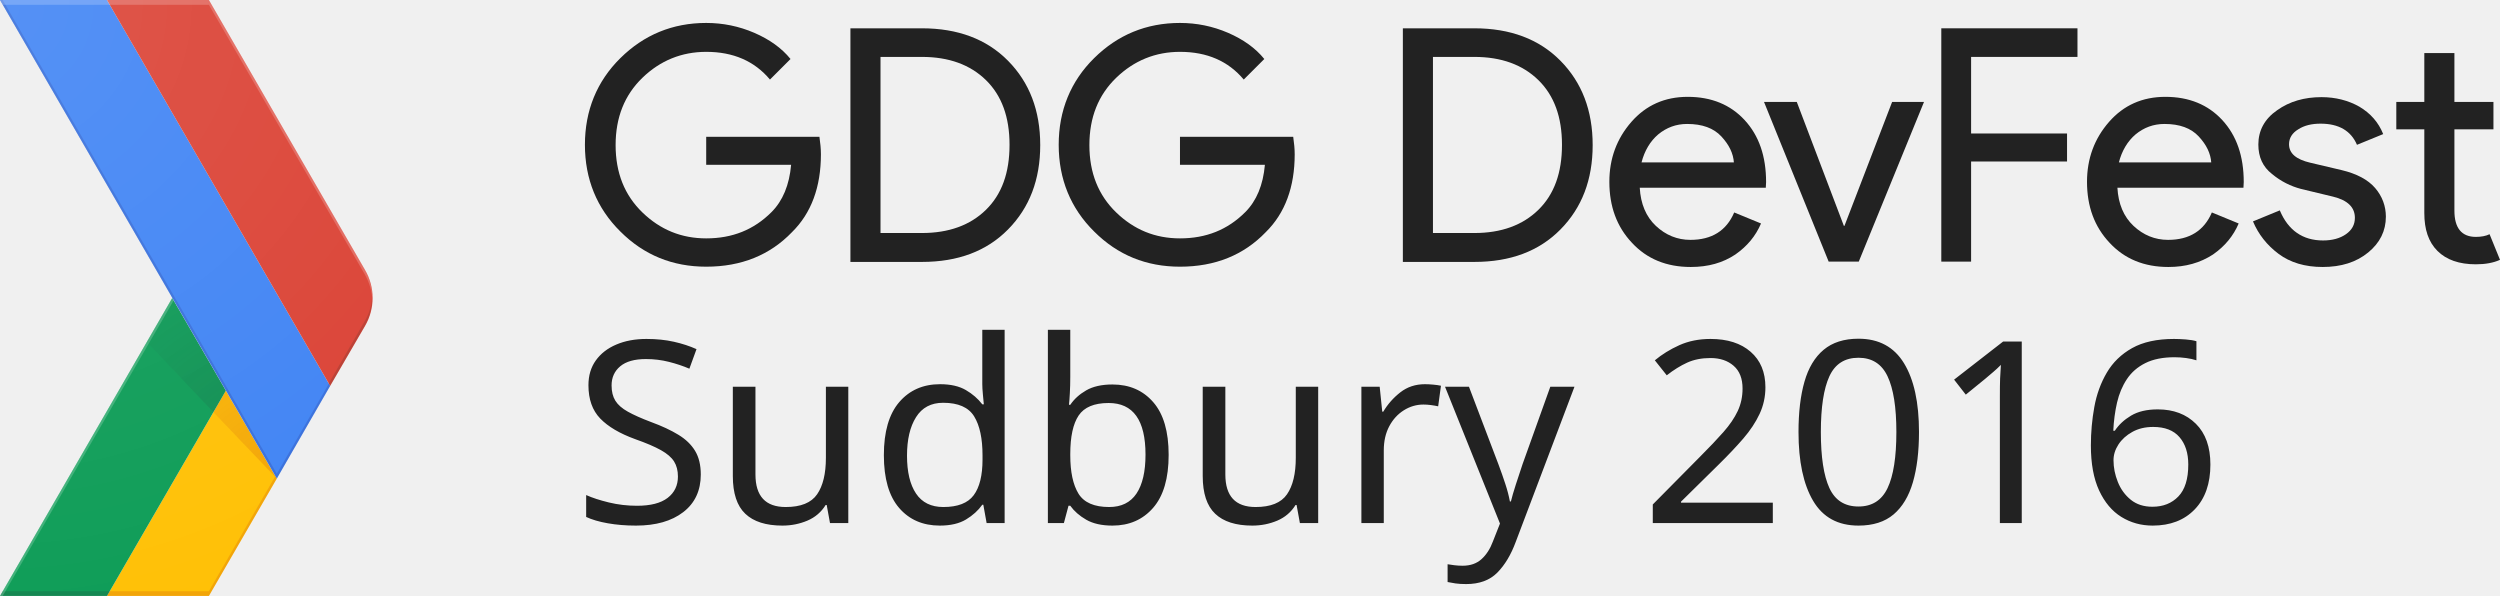
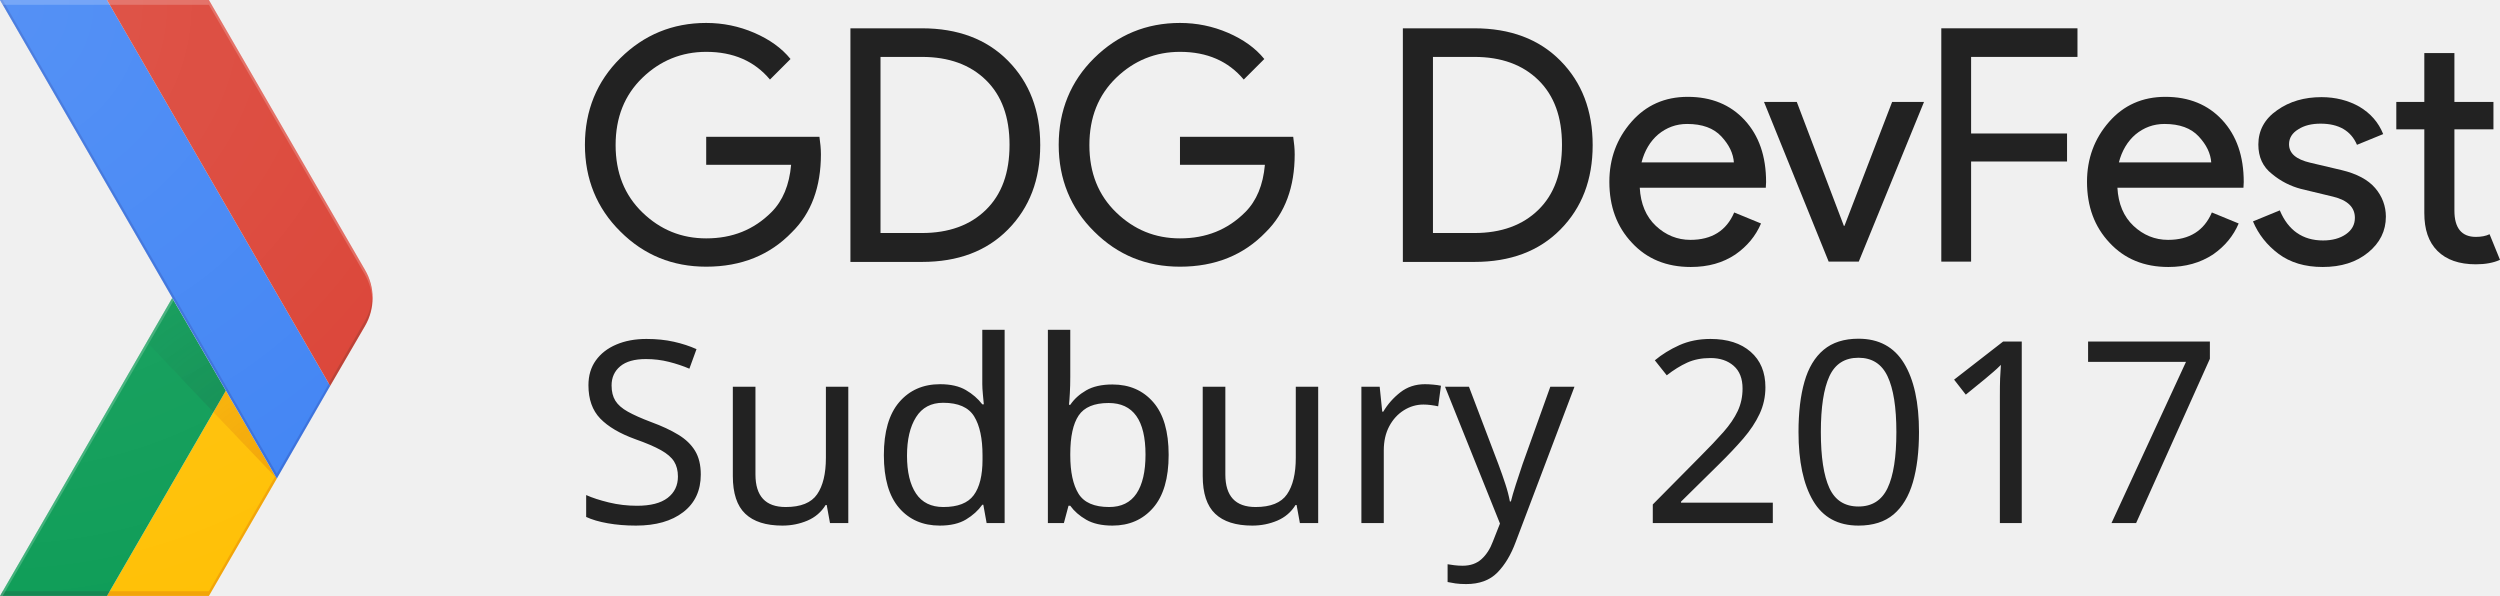
<svg xmlns="http://www.w3.org/2000/svg" version="1.1" viewBox="0 0 839 200" id="Layer_4">
  <defs id="defs74" />
  <style id="style2">.st0{fill:none;} .st1{fill:#FFC107;} .st2{fill:#0F9D58;} .st3{opacity:0.2;fill:#BF360C;enable-background:new ;} .st4{opacity:0.2;fill:#263238;enable-background:new ;} .st5{opacity:0.2;fill:#FFFFFF;enable-background:new ;} .st6{fill:url(#XMLID_126_);} .st7{fill:url(#XMLID_127_);} .st8{fill:#4285F4;} .st9{fill:#DB4437;} .st10{opacity:0.2;fill:#1A237E;enable-background:new ;} .st11{opacity:0.2;fill:#3E2723;enable-background:new ;} .st12{fill:url(#XMLID_128_);} .st13{fill:#222222;}</style>
  <g id="XMLID_60_">
    <g id="XMLID_61_">
      <g id="XMLID_62_">
        <path d="M122.5 90.6L70.1 0H0l57.8 100L0 200h70.1l52.4-90.6c3.3-5.8 3.3-13 0-18.8z" class="st0" id="XMLID_106_" />
        <path d="M92.4 159.8l-16.6-28.7L35.9 200h34.2l22.8-39.4z" class="st1" id="XMLID_105_" />
        <path d="M122.5 90.6L70.1 0H0l57.8 100L0 200h70.1l52.4-90.6c3.3-5.8 3.3-13 0-18.8z" class="st0" id="XMLID_104_" />
        <path d="M57.8 100l18 31.1L35.9 200H0z" class="st2" id="XMLID_103_" />
        <path d="M122.5 90.6L70.1 0H0l57.8 100L0 200h70.1l52.4-90.6c3.3-5.8 3.3-13 0-18.8z" class="st0" id="XMLID_102_" />
        <path d="M70.1 198.4H36.8l-.9 1.6h34.2l22.8-39.4-.5-.8z" class="st3" id="XMLID_101_" />
        <path d="M122.5 90.6L70.1 0H0l57.8 100L0 200h70.1l52.4-90.6c3.3-5.8 3.3-13 0-18.8z" class="st0" id="XMLID_100_" />
        <path d="M.9 198.4L0 200h35.9l.9-1.6z" class="st4" id="XMLID_99_" />
        <path d="M122.5 90.6L70.1 0H0l57.8 100L0 200h70.1l52.4-90.6c3.3-5.8 3.3-13 0-18.8z" class="st0" id="XMLID_98_" />
        <path d="M0 200h.9l57.4-99.2-.5-.8z" class="st5" id="XMLID_96_" />
        <path d="M122.5 90.6L70.1 0H0l57.8 100L0 200h70.1l52.4-90.6c3.3-5.8 3.3-13 0-18.8z" class="st0" id="XMLID_94_" />
        <radialGradient gradientUnits="userSpaceOnUse" gradientTransform="matrix(1 0 0 -1 0 2867.46)" r="69.162" cy="2707.501" cx="92.62" id="XMLID_126_">
          <stop id="stop15" stop-opacity=".2" stop-color="#BF360C" offset="0" />
          <stop id="stop17" stop-opacity=".02" stop-color="#BF360C" offset="1" />
        </radialGradient>
        <path d="M92.9 160.6l-17.1-29.5-4.2 7.2z" class="st6" id="XMLID_92_" />
        <path d="M122.5 90.6L70.1 0H0l57.8 100L0 200h70.1l52.4-90.6c3.3-5.8 3.3-13 0-18.8z" class="st0" id="XMLID_90_" />
        <radialGradient gradientUnits="userSpaceOnUse" gradientTransform="matrix(1 0 0 -1 0 2867.46)" r="69.723" cy="2707.063" cx="92.423" id="XMLID_127_">
          <stop id="stop22" stop-opacity=".2" stop-color="#263238" offset="0" />
          <stop id="stop24" stop-opacity=".02" stop-color="#263238" offset="1" />
        </radialGradient>
        <path d="M71.6 138.3l4.2-7.2-18-31.1-8.5 14.8z" class="st7" id="XMLID_89_" />
        <path d="M122.5 90.6L70.1 0H0l57.8 100L0 200h70.1l52.4-90.6c3.3-5.8 3.3-13 0-18.8z" class="st0" id="XMLID_88_" />
        <g id="XMLID_85_">
          <g id="XMLID_86_">
            <path d="M35.9 0H0l92.9 160.6 17.9-31.1z" class="st8" id="XMLID_87_" />
          </g>
        </g>
        <path d="M122.5 90.6L70.1 0H0l57.8 100L0 200h70.1l52.4-90.6c3.3-5.8 3.3-13 0-18.8z" class="st0" id="XMLID_84_" />
        <path d="M122.5 109.4c3.4-5.8 3.4-13 0-18.8L70.1 0H35.9l74.9 129.5 11.7-20.1z" class="st9" id="XMLID_83_" />
        <path d="M122.5 90.6L70.1 0H0l57.8 100L0 200h70.1l52.4-90.6c3.3-5.8 3.3-13 0-18.8z" class="st0" id="XMLID_82_" />
        <path d="M110.8 129.5l-.4-.8L92.9 159 .9 0H0l92.9 160.6 17.9-31.1z" class="st10" id="XMLID_71_" />
        <path d="M122.5 90.6L70.1 0H0l57.8 100L0 200h70.1l52.4-90.6c3.3-5.8 3.3-13 0-18.8z" class="st0" id="XMLID_69_" />
        <path d="M70.1 1.6l52.4 90.6c1.5 2.7 2.3 5.6 2.5 8.6.1-3.5-.7-7-2.5-10.2L70.1 0H0l.9 1.6h69.2z" class="st5" id="XMLID_67_" />
        <path d="M122.5 90.6L70.1 0H0l57.8 100L0 200h70.1l52.4-90.6c3.3-5.8 3.3-13 0-18.8z" class="st0" id="XMLID_66_" />
        <path d="M110.8 129.5l11.6-20.1c1.8-3.1 2.6-6.7 2.5-10.2-.1 3-.9 5.9-2.5 8.6l-12.1 20.9.5.8z" class="st11" id="XMLID_65_" />
        <path d="M122.5 90.6L70.1 0H0l57.8 100L0 200h70.1l52.4-90.6c3.3-5.8 3.3-13 0-18.8z" class="st0" id="XMLID_64_" />
        <radialGradient gradientUnits="userSpaceOnUse" gradientTransform="matrix(1 0 0 -1 0 2867.46)" r="209.922" cy="2865.898" cx="-1.563" id="XMLID_128_">
          <stop id="stop41" stop-opacity=".1" stop-color="#FFF" offset="0" />
          <stop id="stop43" stop-opacity="0" stop-color="#FFF" offset="1" />
        </radialGradient>
        <path d="M122.5 90.6L70.1 0H0l57.8 100L0 200h70.1l52.4-90.6c3.3-5.8 3.3-13 0-18.8z" class="st12" id="XMLID_63_" />
      </g>
    </g>
  </g>
  <g id="XMLID_7_">
    <path d="M275.5 51.8c0 10.9-3.2 19.7-9.7 26.1-7.4 7.7-17 11.6-28.8 11.6-11.3 0-20.9-3.9-28.8-11.8-7.9-7.8-11.9-17.6-11.9-29.1s4-21.3 11.9-29.1c7.9-7.8 17.5-11.8 28.8-11.8 5.6 0 11 1.1 16.1 3.3 5.1 2.2 9.2 5.1 12.2 8.8l-6.9 6.9c-5.2-6.2-12.3-9.3-21.4-9.3-8.2 0-15.4 2.9-21.4 8.7-6 5.8-9 13.3-9 22.6s3 16.8 9 22.6c6 5.8 13.1 8.7 21.4 8.7 8.8 0 16-2.9 21.9-8.8 3.8-3.8 6-9.1 6.6-15.9H237v-9.4h38c.3 2.1.5 4 .5 5.9z" class="st13" id="XMLID_2_" />
    <path d="M285.4 87.8V9.5h24c12 0 21.7 3.6 28.9 10.9 7.2 7.3 10.8 16.7 10.8 28.3s-3.6 21-10.8 28.3c-7.2 7.3-16.8 10.9-28.9 10.9h-24zm10.1-9.6h13.9c9 0 16.2-2.6 21.5-7.8 5.3-5.2 7.9-12.4 7.9-21.8 0-9.3-2.6-16.5-7.9-21.7-5.3-5.2-12.5-7.8-21.5-7.8h-13.9v59.1z" class="st13" id="XMLID_4_" />
    <path d="M434.5 51.8c0 10.9-3.2 19.7-9.7 26.1-7.4 7.7-17 11.6-28.8 11.6-11.3 0-20.9-3.9-28.8-11.8-7.9-7.8-11.9-17.6-11.9-29.1s4-21.3 11.9-29.1c7.9-7.8 17.5-11.8 28.8-11.8 5.6 0 11 1.1 16.1 3.3 5.1 2.2 9.2 5.1 12.2 8.8l-6.9 6.9c-5.2-6.2-12.3-9.3-21.4-9.3-8.2 0-15.4 2.9-21.4 8.7-6 5.8-9 13.3-9 22.6s3 16.8 9 22.6c6 5.8 13.1 8.7 21.4 8.7 8.8 0 16-2.9 21.9-8.8 3.8-3.8 6-9.1 6.6-15.9H396v-9.4h38c.3 2.1.5 4 .5 5.9z" class="st13" id="XMLID_8_" />
    <path d="M470.8 87.8V9.5h24c12 0 21.7 3.6 28.9 10.9 7.2 7.3 10.8 16.7 10.8 28.3s-3.6 21-10.8 28.3c-7.2 7.3-16.8 10.9-28.9 10.9h-24zm10.1-9.6h13.9c9 0 16.2-2.6 21.5-7.8 5.3-5.2 7.9-12.4 7.9-21.8 0-9.3-2.6-16.5-7.9-21.7-5.3-5.2-12.5-7.8-21.5-7.8h-13.9v59.1z" class="st13" id="XMLID_10_" />
    <path d="M567.4 89.6c-8.1 0-14.7-2.7-19.7-8.1-5.1-5.4-7.6-12.2-7.6-20.5 0-7.8 2.5-14.5 7.4-20.1 4.9-5.6 11.2-8.4 18.9-8.4 7.9 0 14.3 2.6 19.1 7.8 4.8 5.2 7.2 12.1 7.2 20.8l-.1 1.9h-42.3c.3 5.4 2.1 9.7 5.4 12.8 3.3 3.1 7.2 4.7 11.6 4.7 7.2 0 12.1-3.1 14.7-9.2l9 3.7c-1.8 4.2-4.6 7.6-8.6 10.4-4.2 2.8-9.1 4.2-15 4.2zm14.5-35c-.2-3.1-1.6-6-4.2-8.8-2.6-2.8-6.4-4.2-11.5-4.2-3.7 0-6.9 1.2-9.7 3.5-2.7 2.3-4.6 5.5-5.6 9.4h31z" class="st13" id="XMLID_13_" />
    <path d="M613.7 87.8L592 34.2h11l15.8 41.6h.2l16-41.6h10.7l-21.9 53.6h-10.1z" class="st13" id="XMLID_16_" />
    <path d="M661.6 87.8h-10.1V9.5h45.7v9.6h-35.7v25.7h32.2v9.4h-32.2v33.6z" class="st13" id="XMLID_18_" />
    <path d="M727.7 89.6c-8.1 0-14.7-2.7-19.7-8.1-5.1-5.4-7.6-12.2-7.6-20.5 0-7.8 2.5-14.5 7.4-20.1 4.9-5.6 11.2-8.4 18.9-8.4 7.9 0 14.3 2.6 19.1 7.8 4.8 5.2 7.2 12.1 7.2 20.8l-.1 1.9h-42.3c.3 5.4 2.1 9.7 5.4 12.8 3.3 3.1 7.2 4.7 11.6 4.7 7.2 0 12.1-3.1 14.7-9.2l9 3.7c-1.8 4.2-4.6 7.6-8.6 10.4-4.3 2.8-9.2 4.2-15 4.2zm14.4-35c-.2-3.1-1.6-6-4.2-8.8-2.6-2.8-6.4-4.2-11.5-4.2-3.7 0-6.9 1.2-9.7 3.5-2.7 2.3-4.6 5.5-5.6 9.4h31z" class="st13" id="XMLID_20_" />
    <path d="M779.5 89.6c-6 0-10.9-1.5-14.8-4.4-3.9-2.9-6.8-6.6-8.6-10.9l9-3.7c2.8 6.7 7.7 10.1 14.5 10.1 3.1 0 5.7-.7 7.7-2.1 2-1.4 3-3.2 3-5.5 0-3.5-2.4-5.9-7.3-7.1l-10.8-2.6c-3.4-.9-6.7-2.5-9.7-5-3.1-2.4-4.6-5.7-4.6-9.9 0-4.7 2.1-8.6 6.3-11.5 4.2-3 9.2-4.4 14.9-4.4 4.7 0 9 1.1 12.7 3.2 3.7 2.2 6.4 5.2 8 9.2l-8.8 3.6c-2-4.7-6.1-7.1-12.2-7.1-3 0-5.5.6-7.5 1.9-2 1.2-3.1 2.9-3.1 5 0 3.1 2.4 5.1 7.1 6.2l10.6 2.5c5 1.2 8.8 3.2 11.2 6 2.4 2.8 3.6 6.1 3.6 9.6 0 4.8-2 8.8-5.9 12-4 3.3-9.1 4.9-15.3 4.9z" class="st13" id="XMLID_27_" />
    <path d="M830.9 88.7c-5.6 0-9.9-1.5-12.9-4.5s-4.4-7.2-4.4-12.7V43.4h-9.4v-9.2h9.4V17.8h10.1v16.4h13.1v9.2h-13.1v27.3c0 5.8 2.4 8.8 7.2 8.8 1.8 0 3.4-.3 4.6-.9l3.5 8.6c-2.2 1-4.9 1.5-8.1 1.5z" class="st13" id="XMLID_29_" />
    <text id="text160" y="175.529" x="192.355" style="font-style:normal;font-weight:normal;font-size:40px;line-height:25px;font-family:Sans;letter-spacing:0px;word-spacing:0px;fill:#222222;fill-opacity:1;stroke:none;stroke-width:1px;stroke-linecap:butt;stroke-linejoin:miter;stroke-opacity:1" xml:space="preserve">
      <tspan id="tspan158" y="175.529" x="192.355">
-         <tspan id="tspan156" style="font-style:normal;font-variant:normal;font-weight:normal;font-stretch:normal;font-size:85.333px;font-family:sans-serif;-inkscape-font-specification:sans-serif;fill:#222222" y="175.529" x="192.355">Sudbury 2016</tspan>
+         <tspan id="tspan156" style="font-style:normal;font-variant:normal;font-weight:normal;font-stretch:normal;font-size:85.333px;font-family:sans-serif;-inkscape-font-specification:sans-serif;fill:#222222" y="175.529" x="192.355">Sudbury 2017</tspan>
      </tspan>
    </text>
  </g>
</svg>
